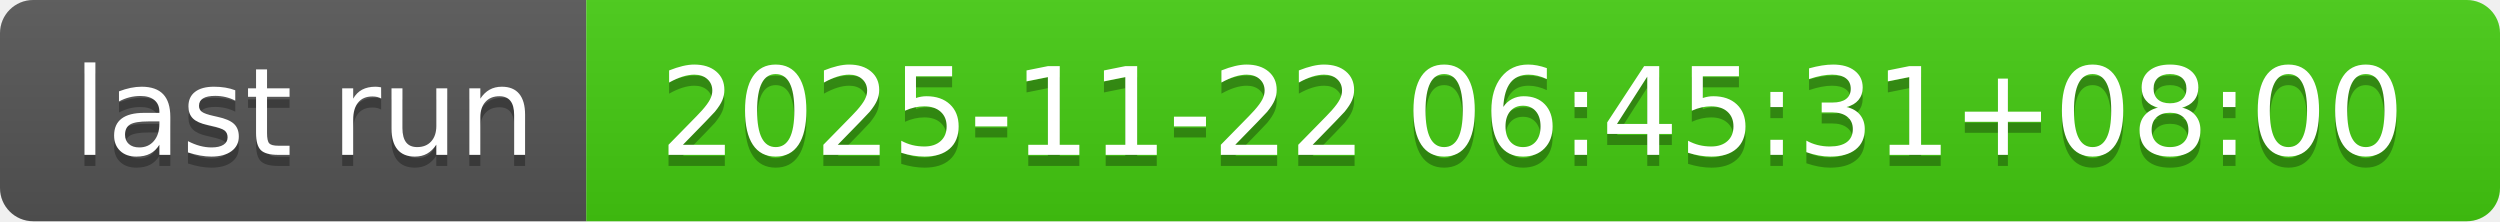
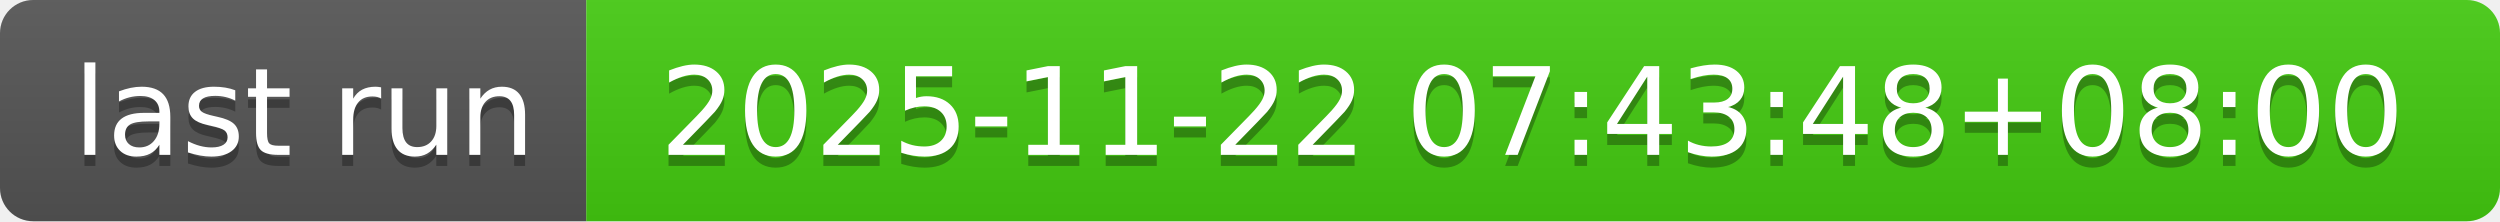
- <svg xmlns="http://www.w3.org/2000/svg" width="226" height="20" role="img" aria-label="last run: 2025-11-22 06:45:31+08:00">
+ <svg xmlns="http://www.w3.org/2000/svg" width="226" height="20" role="img" aria-label="last run: 2025-11-22 07:43:48+08:00">
  <linearGradient id="s" x2="0" y2="100%">
    <stop offset="0" stop-color="#bbb" stop-opacity=".1" />
    <stop offset="1" stop-opacity=".1" />
  </linearGradient>
  <clipPath id="r">
    <rect width="226" height="20" rx="3" fill="#fff" />
  </clipPath>
  <g clip-path="url(#r)">
    <rect width="53" height="20" fill="#555" />
    <rect x="53" width="173" height="20" fill="#4c1" />
    <rect width="226" height="20" fill="url(#s)" />
  </g>
  <g fill="#fff" text-anchor="middle" font-family="Verdana,Geneva,DejaVu Sans,sans-serif" text-rendering="geometricPrecision" font-size="110">
    <text aria-hidden="true" x="275" y="150" fill="#010101" fill-opacity=".3" transform="scale(.1)" textLength="430">last run</text>
    <text x="275" y="140" transform="scale(.1)" fill="#fff" textLength="430">last run</text>
-     <text aria-hidden="true" x="1385" y="150" fill="#010101" fill-opacity=".3" transform="scale(.1)" textLength="1630">2025-11-22 06:45:31+08:00</text>
-     <text x="1385" y="140" transform="scale(.1)" fill="#fff" textLength="1630">2025-11-22 06:45:31+08:00</text>
+     <text aria-hidden="true" x="1385" y="150" fill="#010101" fill-opacity=".3" transform="scale(.1)" textLength="1630">2025-11-22 07:43:48+08:00</text>
+     <text x="1385" y="140" transform="scale(.1)" fill="#fff" textLength="1630">2025-11-22 07:43:48+08:00</text>
  </g>
</svg>
